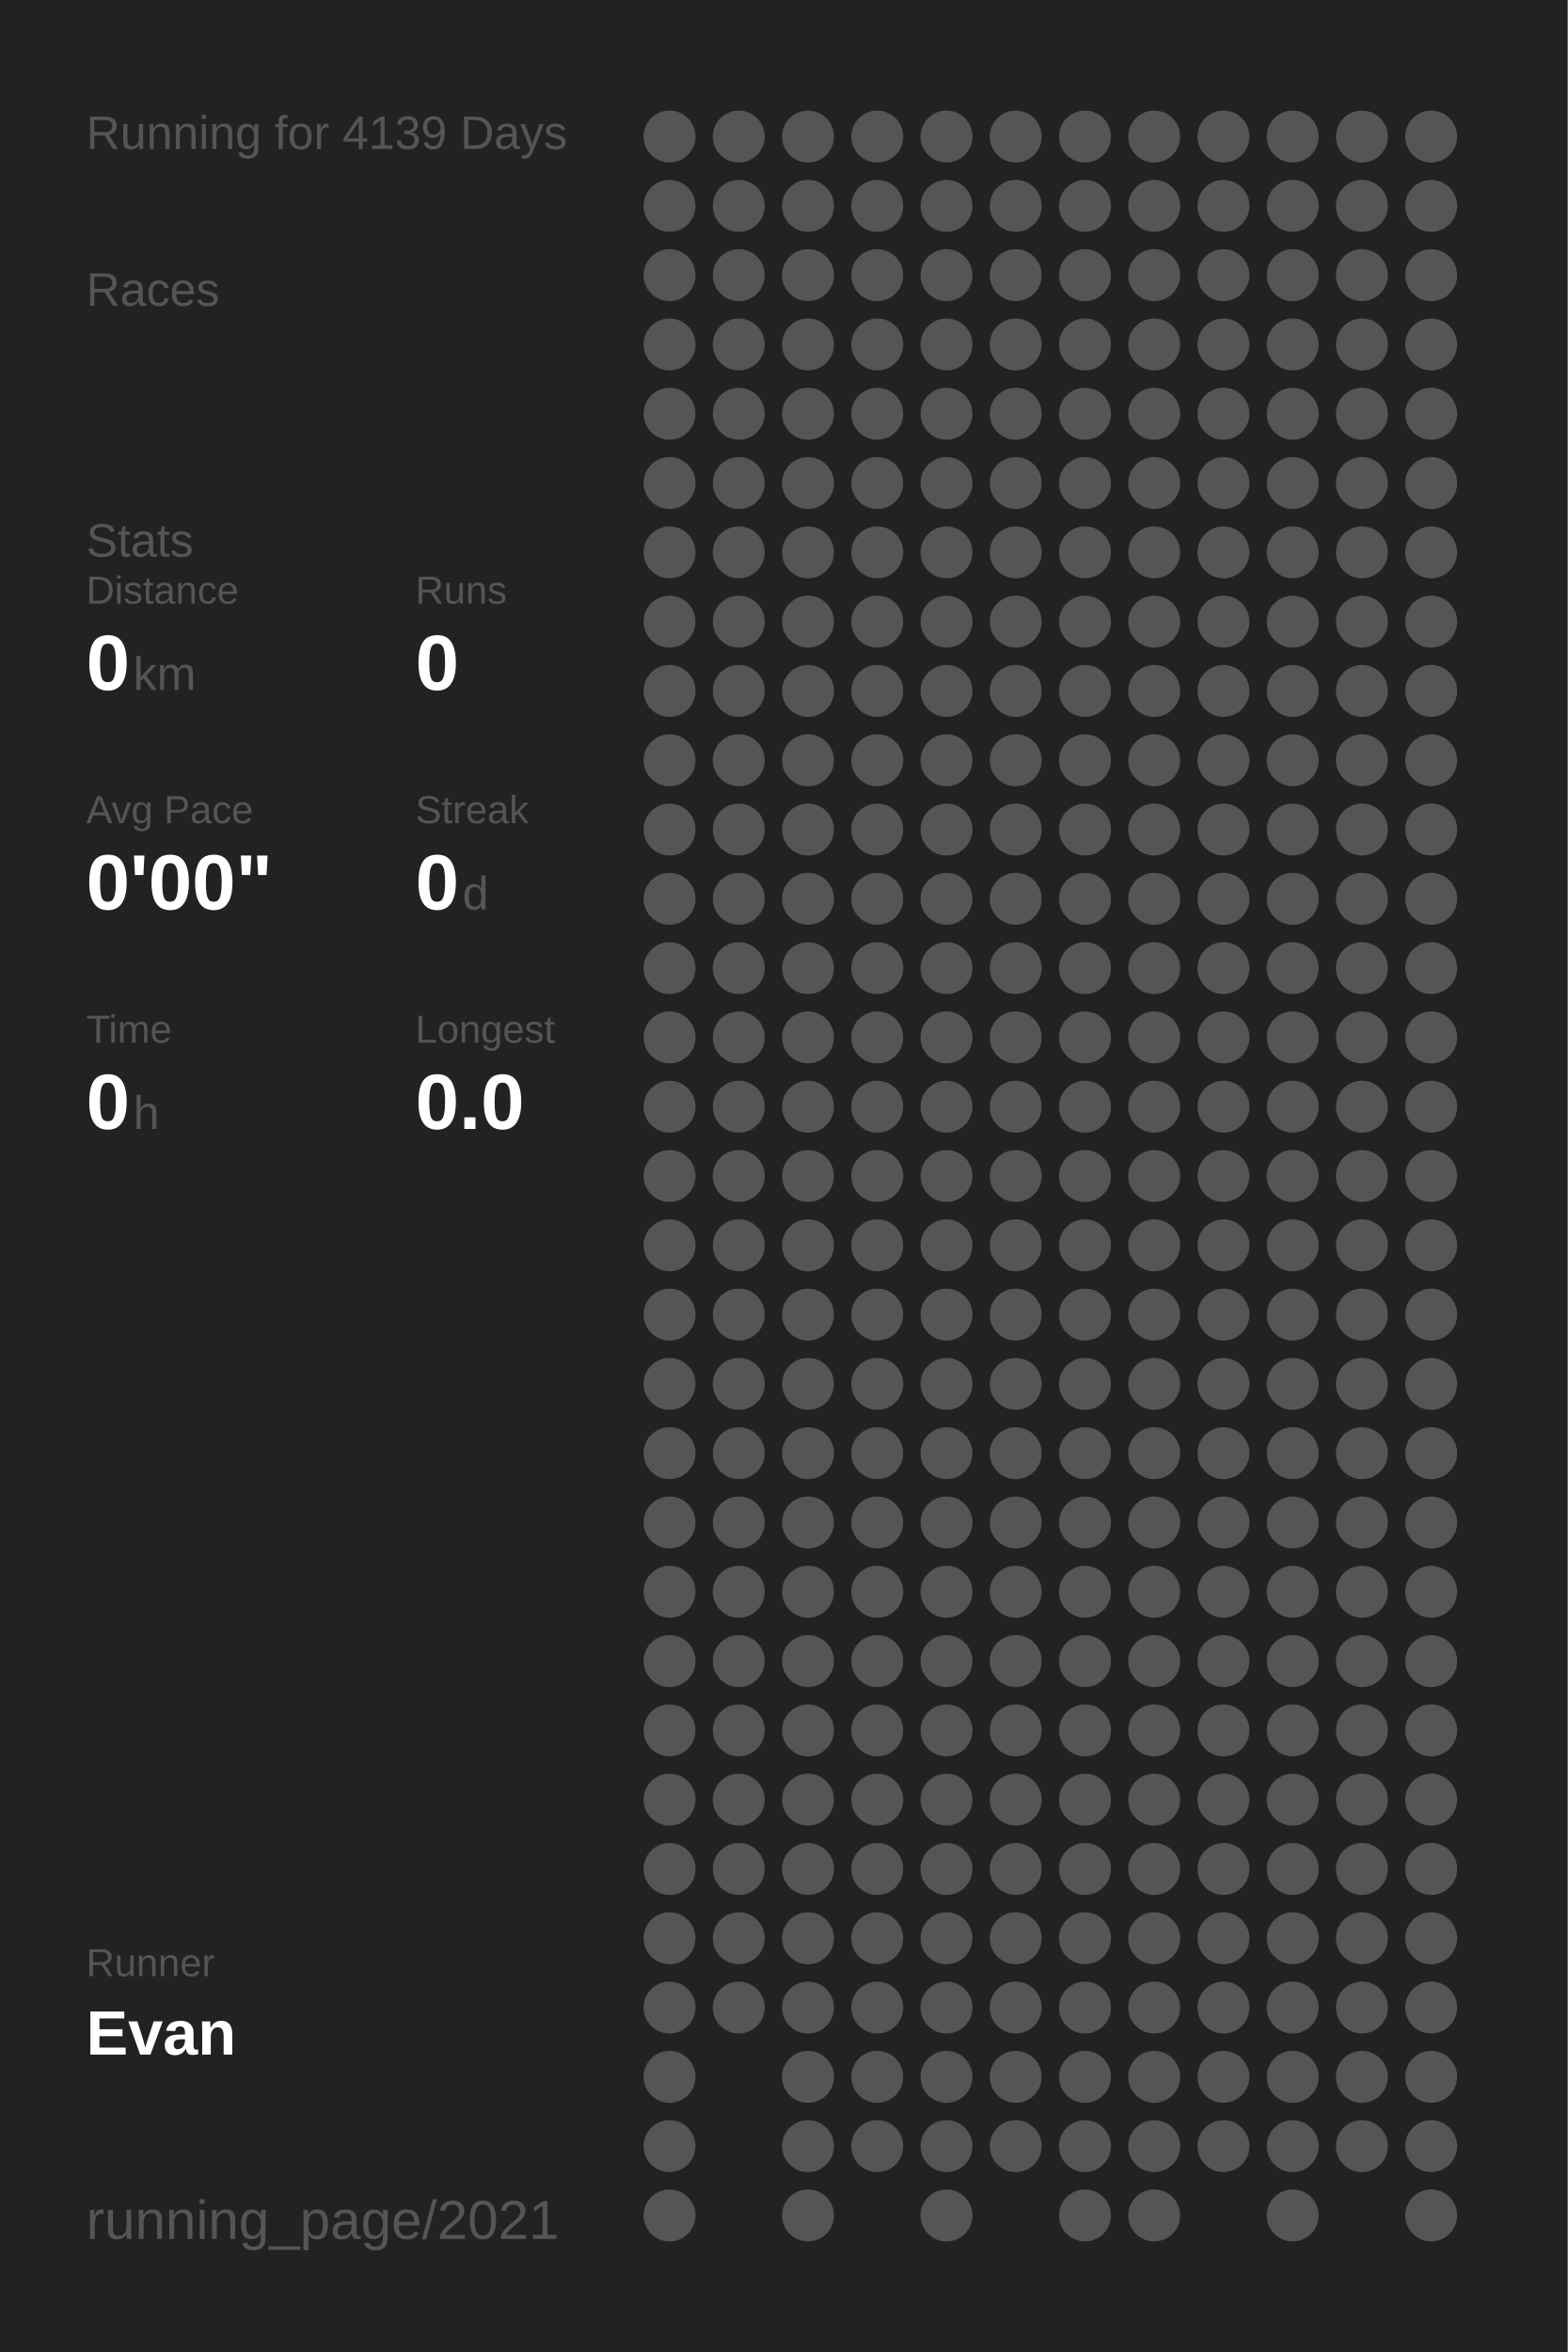
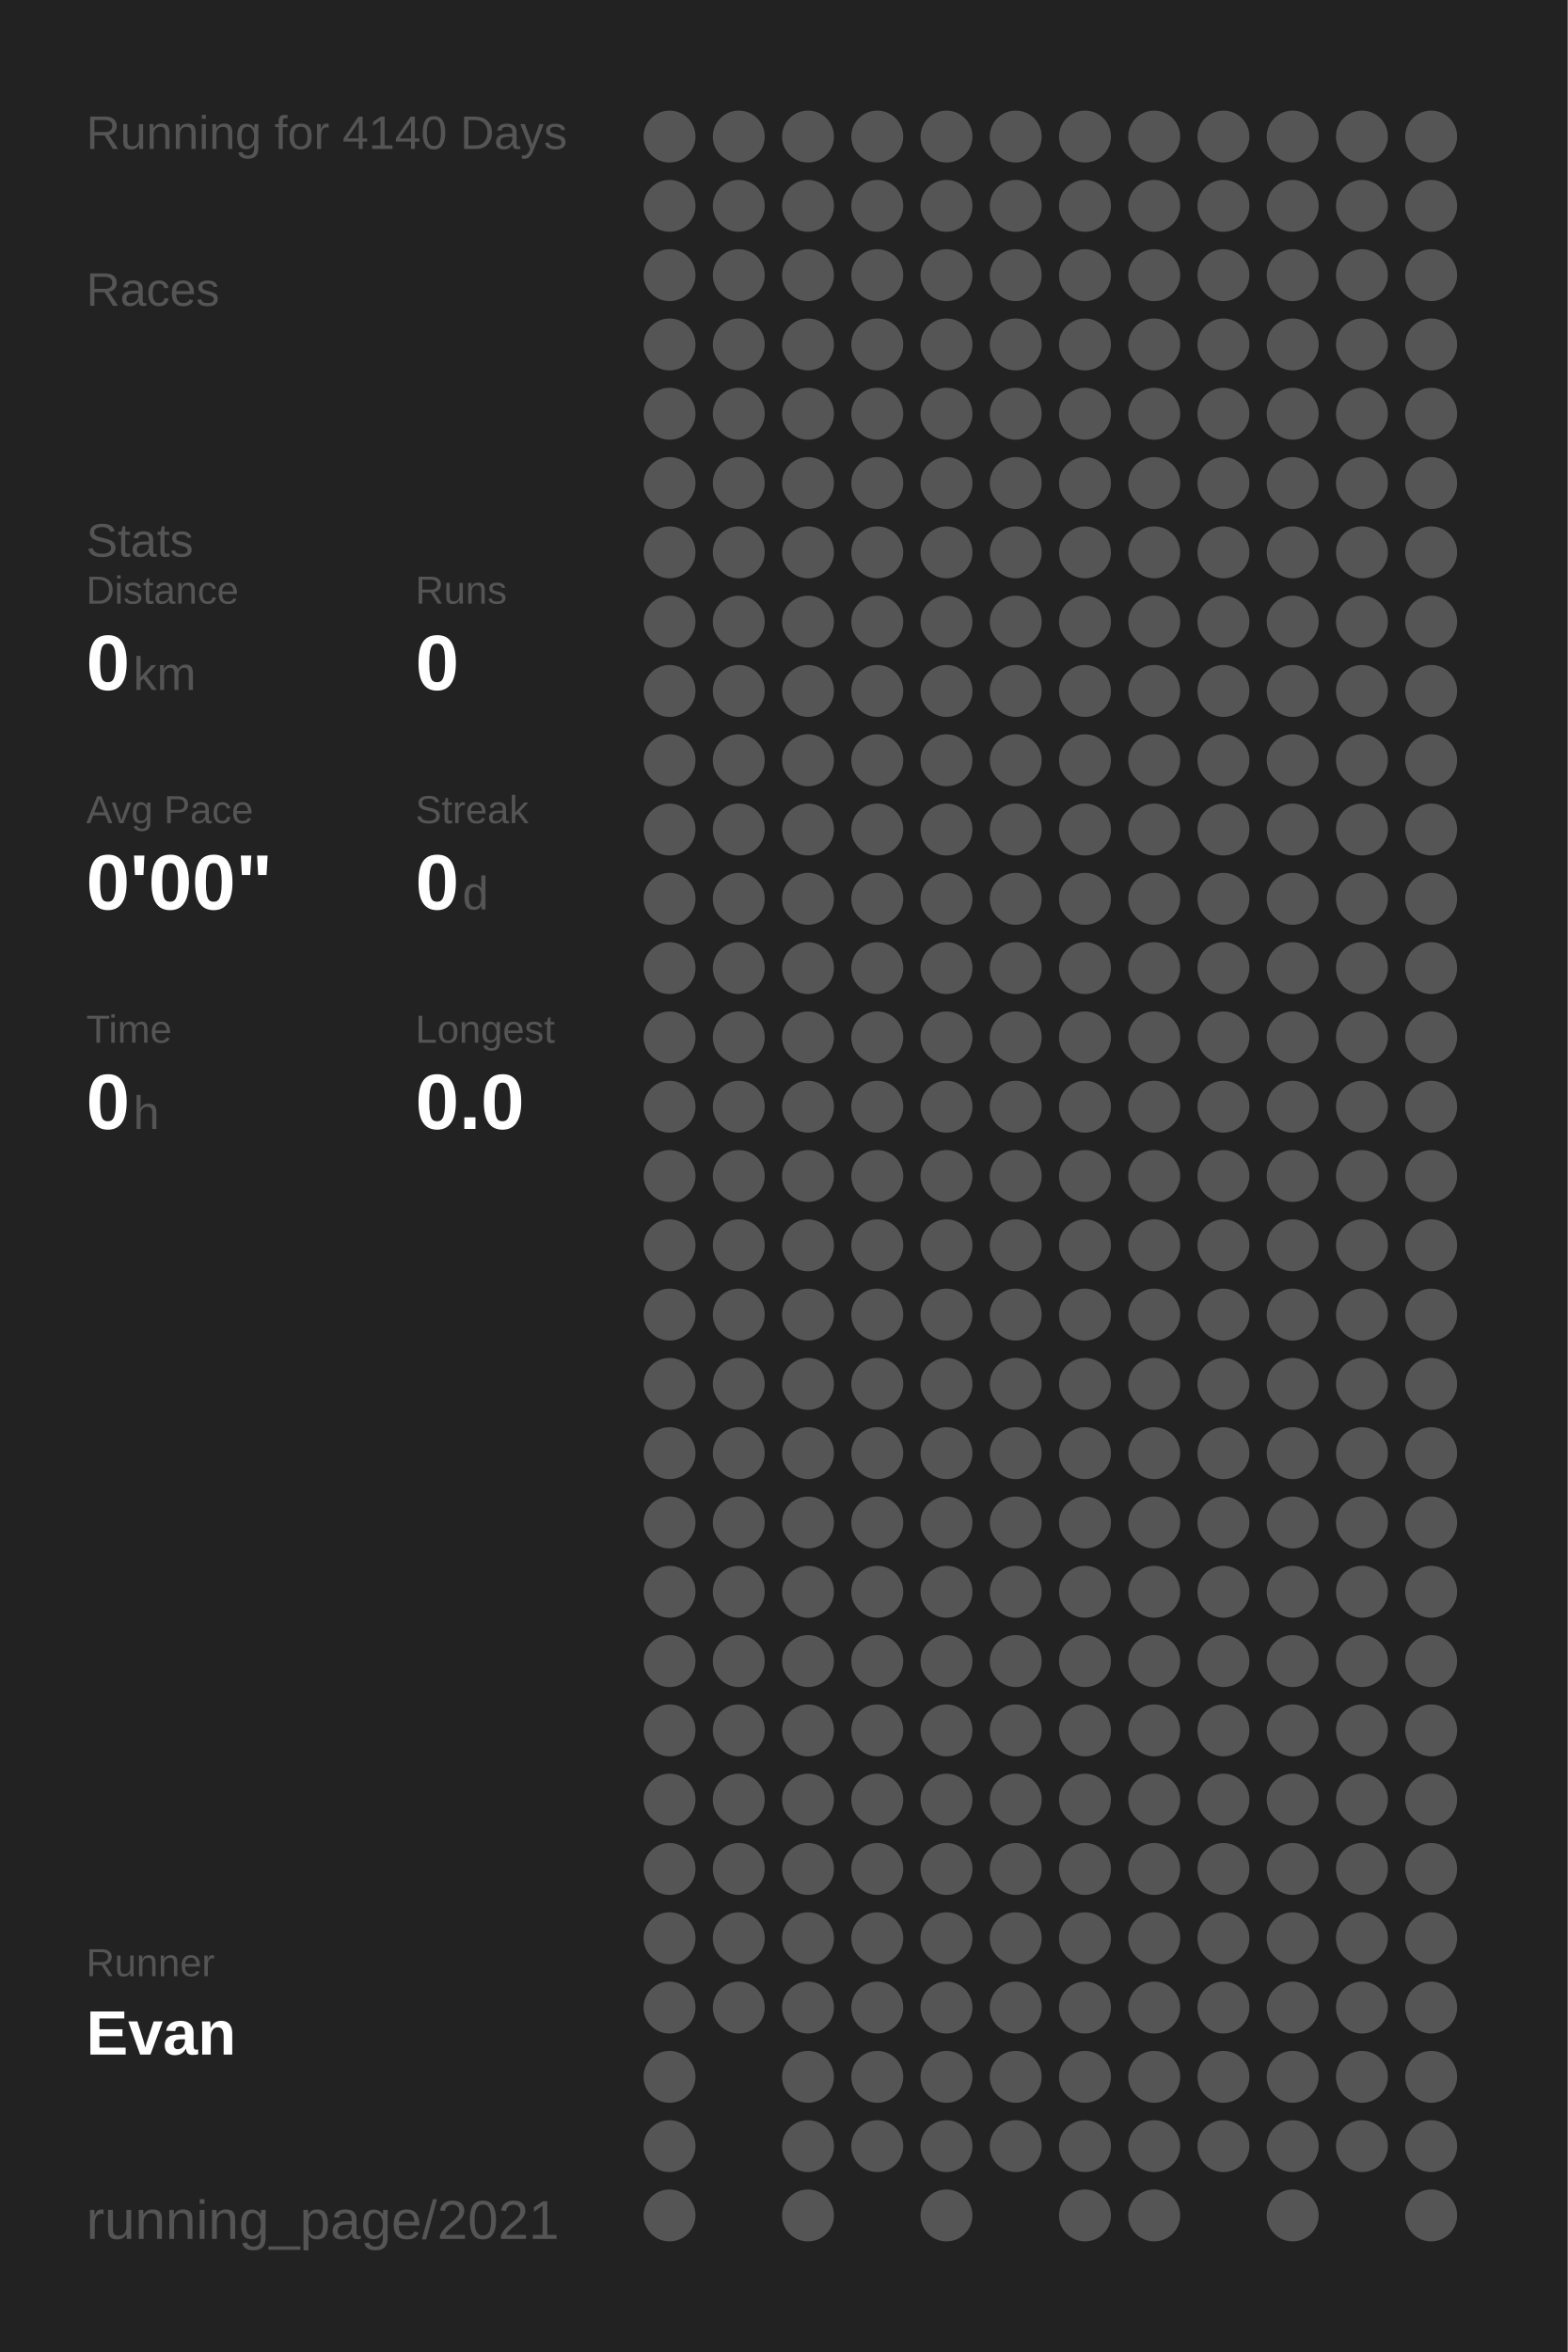
<svg xmlns="http://www.w3.org/2000/svg" baseProfile="full" height="300mm" version="1.1" viewBox="0,0,200,300" width="200mm">
  <defs />
  <rect fill="#222222" height="300" width="200" x="0" y="0" />
-   <text fill="#555555" style="font-size:6px; font-family:Arial;" x="11" y="19">Running for 4139 Days</text>
+   <text fill="#555555" style="font-size:6px; font-family:Arial;" x="11" y="19">Running for 4140 Days</text>
  <text fill="#555555" style="font-size:6px; font-family:Arial;" x="11" y="39">Races</text>
  <text fill="#555555" style="font-size:6px; font-family:Arial;" x="11" y="71">Stats</text>
  <text fill="#555555" style="font-size:5px; font-family:Arial;" x="11" y="77">Distance</text>
  <text fill="#FFFFFF" style="font-size:10px; font-family:Arial; font-weight:bold;" x="11" y="88">0</text>
  <text fill="#555555" style="font-size:6px; font-family:Arial;" x="17" y="88">km</text>
  <text fill="#555555" style="font-size:5px; font-family:Arial;" x="53" y="77">Runs</text>
  <text fill="#FFFFFF" style="font-size:10px; font-family:Arial; font-weight:bold;" x="53" y="88">0</text>
  <text fill="#555555" style="font-size:5px; font-family:Arial;" x="11" y="105">Avg Pace</text>
  <text fill="#FFFFFF" style="font-size:10px; font-family:Arial; font-weight:bold;" x="11" y="116">0'00"</text>
  <text fill="#555555" style="font-size:5px; font-family:Arial;" x="53" y="105">Streak</text>
  <text fill="#FFFFFF" style="font-size:10px; font-family:Arial; font-weight:bold;" x="53" y="116">0</text>
  <text fill="#555555" style="font-size:6px; font-family:Arial;" x="59" y="116">d</text>
  <text fill="#555555" style="font-size:5px; font-family:Arial;" x="11" y="133">Time</text>
  <text fill="#FFFFFF" style="font-size:10px; font-family:Arial; font-weight:bold;" x="11" y="144">0</text>
  <text fill="#555555" style="font-size:6px; font-family:Arial;" x="17" y="144">h</text>
  <text fill="#555555" style="font-size:5px; font-family:Arial;" x="53" y="133">Longest</text>
  <text fill="#FFFFFF" style="font-size:10px; font-family:Arial; font-weight:bold;" x="53" y="144">0.0</text>
  <text fill="#555555" style="font-size:5px; font-family:Arial;" x="11" y="252.065">Runner</text>
  <text fill="#FFFFFF" style="font-size:8px; font-family:Arial; font-weight:bold;" x="11" y="262.065">Evan</text>
  <text fill="#555555" style="font-size:7px; font-family:Arial;" x="11" y="285.581">running_page/2021</text>
  <circle cx="85.417" cy="17.419" fill="#555555" r="3.312" />
  <circle cx="85.417" cy="26.258" fill="#555555" r="3.312" />
  <circle cx="85.417" cy="35.097" fill="#555555" r="3.312" />
  <circle cx="85.417" cy="43.935" fill="#555555" r="3.312" />
  <circle cx="85.417" cy="52.774" fill="#555555" r="3.312" />
  <circle cx="85.417" cy="61.613" fill="#555555" r="3.312" />
  <circle cx="85.417" cy="70.452" fill="#555555" r="3.312" />
  <circle cx="85.417" cy="79.29" fill="#555555" r="3.312" />
  <circle cx="85.417" cy="88.129" fill="#555555" r="3.312" />
  <circle cx="85.417" cy="96.968" fill="#555555" r="3.312" />
  <circle cx="85.417" cy="105.806" fill="#555555" r="3.312" />
  <circle cx="85.417" cy="114.645" fill="#555555" r="3.312" />
  <circle cx="85.417" cy="123.484" fill="#555555" r="3.312" />
  <circle cx="85.417" cy="132.323" fill="#555555" r="3.312" />
  <circle cx="85.417" cy="141.161" fill="#555555" r="3.312" />
  <circle cx="85.417" cy="150" fill="#555555" r="3.312" />
  <circle cx="85.417" cy="158.839" fill="#555555" r="3.312" />
  <circle cx="85.417" cy="167.677" fill="#555555" r="3.312" />
  <circle cx="85.417" cy="176.516" fill="#555555" r="3.312" />
  <circle cx="85.417" cy="185.355" fill="#555555" r="3.312" />
  <circle cx="85.417" cy="194.194" fill="#555555" r="3.312" />
  <circle cx="85.417" cy="203.032" fill="#555555" r="3.312" />
  <circle cx="85.417" cy="211.871" fill="#555555" r="3.312" />
  <circle cx="85.417" cy="220.71" fill="#555555" r="3.312" />
  <circle cx="85.417" cy="229.548" fill="#555555" r="3.312" />
  <circle cx="85.417" cy="238.387" fill="#555555" r="3.312" />
  <circle cx="85.417" cy="247.226" fill="#555555" r="3.312" />
  <circle cx="85.417" cy="256.065" fill="#555555" r="3.312" />
  <circle cx="85.417" cy="264.903" fill="#555555" r="3.312" />
  <circle cx="85.417" cy="273.742" fill="#555555" r="3.312" />
  <circle cx="85.417" cy="282.581" fill="#555555" r="3.312" />
  <circle cx="94.25" cy="17.419" fill="#555555" r="3.312" />
  <circle cx="94.25" cy="26.258" fill="#555555" r="3.312" />
  <circle cx="94.25" cy="35.097" fill="#555555" r="3.312" />
  <circle cx="94.25" cy="43.935" fill="#555555" r="3.312" />
  <circle cx="94.25" cy="52.774" fill="#555555" r="3.312" />
  <circle cx="94.25" cy="61.613" fill="#555555" r="3.312" />
  <circle cx="94.25" cy="70.452" fill="#555555" r="3.312" />
  <circle cx="94.25" cy="79.29" fill="#555555" r="3.312" />
  <circle cx="94.25" cy="88.129" fill="#555555" r="3.312" />
  <circle cx="94.25" cy="96.968" fill="#555555" r="3.312" />
  <circle cx="94.25" cy="105.806" fill="#555555" r="3.312" />
  <circle cx="94.25" cy="114.645" fill="#555555" r="3.312" />
  <circle cx="94.25" cy="123.484" fill="#555555" r="3.312" />
  <circle cx="94.25" cy="132.323" fill="#555555" r="3.312" />
  <circle cx="94.25" cy="141.161" fill="#555555" r="3.312" />
  <circle cx="94.25" cy="150" fill="#555555" r="3.312" />
  <circle cx="94.25" cy="158.839" fill="#555555" r="3.312" />
  <circle cx="94.25" cy="167.677" fill="#555555" r="3.312" />
  <circle cx="94.25" cy="176.516" fill="#555555" r="3.312" />
  <circle cx="94.25" cy="185.355" fill="#555555" r="3.312" />
  <circle cx="94.25" cy="194.194" fill="#555555" r="3.312" />
  <circle cx="94.25" cy="203.032" fill="#555555" r="3.312" />
  <circle cx="94.25" cy="211.871" fill="#555555" r="3.312" />
  <circle cx="94.25" cy="220.71" fill="#555555" r="3.312" />
  <circle cx="94.25" cy="229.548" fill="#555555" r="3.312" />
  <circle cx="94.25" cy="238.387" fill="#555555" r="3.312" />
  <circle cx="94.25" cy="247.226" fill="#555555" r="3.312" />
  <circle cx="94.25" cy="256.065" fill="#555555" r="3.312" />
  <circle cx="103.083" cy="17.419" fill="#555555" r="3.312" />
  <circle cx="103.083" cy="26.258" fill="#555555" r="3.312" />
  <circle cx="103.083" cy="35.097" fill="#555555" r="3.312" />
  <circle cx="103.083" cy="43.935" fill="#555555" r="3.312" />
  <circle cx="103.083" cy="52.774" fill="#555555" r="3.312" />
  <circle cx="103.083" cy="61.613" fill="#555555" r="3.312" />
  <circle cx="103.083" cy="70.452" fill="#555555" r="3.312" />
  <circle cx="103.083" cy="79.29" fill="#555555" r="3.312" />
  <circle cx="103.083" cy="88.129" fill="#555555" r="3.312" />
  <circle cx="103.083" cy="96.968" fill="#555555" r="3.312" />
  <circle cx="103.083" cy="105.806" fill="#555555" r="3.312" />
  <circle cx="103.083" cy="114.645" fill="#555555" r="3.312" />
  <circle cx="103.083" cy="123.484" fill="#555555" r="3.312" />
  <circle cx="103.083" cy="132.323" fill="#555555" r="3.312" />
  <circle cx="103.083" cy="141.161" fill="#555555" r="3.312" />
  <circle cx="103.083" cy="150" fill="#555555" r="3.312" />
  <circle cx="103.083" cy="158.839" fill="#555555" r="3.312" />
  <circle cx="103.083" cy="167.677" fill="#555555" r="3.312" />
  <circle cx="103.083" cy="176.516" fill="#555555" r="3.312" />
  <circle cx="103.083" cy="185.355" fill="#555555" r="3.312" />
  <circle cx="103.083" cy="194.194" fill="#555555" r="3.312" />
  <circle cx="103.083" cy="203.032" fill="#555555" r="3.312" />
  <circle cx="103.083" cy="211.871" fill="#555555" r="3.312" />
  <circle cx="103.083" cy="220.71" fill="#555555" r="3.312" />
  <circle cx="103.083" cy="229.548" fill="#555555" r="3.312" />
  <circle cx="103.083" cy="238.387" fill="#555555" r="3.312" />
  <circle cx="103.083" cy="247.226" fill="#555555" r="3.312" />
  <circle cx="103.083" cy="256.065" fill="#555555" r="3.312" />
  <circle cx="103.083" cy="264.903" fill="#555555" r="3.312" />
  <circle cx="103.083" cy="273.742" fill="#555555" r="3.312" />
  <circle cx="103.083" cy="282.581" fill="#555555" r="3.312" />
  <circle cx="111.917" cy="17.419" fill="#555555" r="3.312" />
  <circle cx="111.917" cy="26.258" fill="#555555" r="3.312" />
  <circle cx="111.917" cy="35.097" fill="#555555" r="3.312" />
  <circle cx="111.917" cy="43.935" fill="#555555" r="3.312" />
  <circle cx="111.917" cy="52.774" fill="#555555" r="3.312" />
  <circle cx="111.917" cy="61.613" fill="#555555" r="3.312" />
  <circle cx="111.917" cy="70.452" fill="#555555" r="3.312" />
  <circle cx="111.917" cy="79.29" fill="#555555" r="3.312" />
  <circle cx="111.917" cy="88.129" fill="#555555" r="3.312" />
  <circle cx="111.917" cy="96.968" fill="#555555" r="3.312" />
  <circle cx="111.917" cy="105.806" fill="#555555" r="3.312" />
  <circle cx="111.917" cy="114.645" fill="#555555" r="3.312" />
  <circle cx="111.917" cy="123.484" fill="#555555" r="3.312" />
  <circle cx="111.917" cy="132.323" fill="#555555" r="3.312" />
  <circle cx="111.917" cy="141.161" fill="#555555" r="3.312" />
  <circle cx="111.917" cy="150" fill="#555555" r="3.312" />
  <circle cx="111.917" cy="158.839" fill="#555555" r="3.312" />
  <circle cx="111.917" cy="167.677" fill="#555555" r="3.312" />
  <circle cx="111.917" cy="176.516" fill="#555555" r="3.312" />
  <circle cx="111.917" cy="185.355" fill="#555555" r="3.312" />
  <circle cx="111.917" cy="194.194" fill="#555555" r="3.312" />
  <circle cx="111.917" cy="203.032" fill="#555555" r="3.312" />
  <circle cx="111.917" cy="211.871" fill="#555555" r="3.312" />
  <circle cx="111.917" cy="220.71" fill="#555555" r="3.312" />
  <circle cx="111.917" cy="229.548" fill="#555555" r="3.312" />
  <circle cx="111.917" cy="238.387" fill="#555555" r="3.312" />
  <circle cx="111.917" cy="247.226" fill="#555555" r="3.312" />
  <circle cx="111.917" cy="256.065" fill="#555555" r="3.312" />
  <circle cx="111.917" cy="264.903" fill="#555555" r="3.312" />
  <circle cx="111.917" cy="273.742" fill="#555555" r="3.312" />
  <circle cx="120.75" cy="17.419" fill="#555555" r="3.312" />
  <circle cx="120.75" cy="26.258" fill="#555555" r="3.312" />
  <circle cx="120.75" cy="35.097" fill="#555555" r="3.312" />
  <circle cx="120.75" cy="43.935" fill="#555555" r="3.312" />
  <circle cx="120.75" cy="52.774" fill="#555555" r="3.312" />
  <circle cx="120.75" cy="61.613" fill="#555555" r="3.312" />
  <circle cx="120.75" cy="70.452" fill="#555555" r="3.312" />
  <circle cx="120.75" cy="79.29" fill="#555555" r="3.312" />
  <circle cx="120.75" cy="88.129" fill="#555555" r="3.312" />
  <circle cx="120.75" cy="96.968" fill="#555555" r="3.312" />
  <circle cx="120.75" cy="105.806" fill="#555555" r="3.312" />
  <circle cx="120.75" cy="114.645" fill="#555555" r="3.312" />
  <circle cx="120.75" cy="123.484" fill="#555555" r="3.312" />
  <circle cx="120.75" cy="132.323" fill="#555555" r="3.312" />
  <circle cx="120.75" cy="141.161" fill="#555555" r="3.312" />
  <circle cx="120.75" cy="150" fill="#555555" r="3.312" />
  <circle cx="120.75" cy="158.839" fill="#555555" r="3.312" />
  <circle cx="120.75" cy="167.677" fill="#555555" r="3.312" />
  <circle cx="120.75" cy="176.516" fill="#555555" r="3.312" />
  <circle cx="120.75" cy="185.355" fill="#555555" r="3.312" />
  <circle cx="120.75" cy="194.194" fill="#555555" r="3.312" />
  <circle cx="120.75" cy="203.032" fill="#555555" r="3.312" />
  <circle cx="120.75" cy="211.871" fill="#555555" r="3.312" />
  <circle cx="120.75" cy="220.71" fill="#555555" r="3.312" />
  <circle cx="120.75" cy="229.548" fill="#555555" r="3.312" />
  <circle cx="120.75" cy="238.387" fill="#555555" r="3.312" />
  <circle cx="120.75" cy="247.226" fill="#555555" r="3.312" />
  <circle cx="120.75" cy="256.065" fill="#555555" r="3.312" />
  <circle cx="120.75" cy="264.903" fill="#555555" r="3.312" />
  <circle cx="120.75" cy="273.742" fill="#555555" r="3.312" />
  <circle cx="120.75" cy="282.581" fill="#555555" r="3.312" />
  <circle cx="129.583" cy="17.419" fill="#555555" r="3.312" />
  <circle cx="129.583" cy="26.258" fill="#555555" r="3.312" />
  <circle cx="129.583" cy="35.097" fill="#555555" r="3.312" />
  <circle cx="129.583" cy="43.935" fill="#555555" r="3.312" />
  <circle cx="129.583" cy="52.774" fill="#555555" r="3.312" />
  <circle cx="129.583" cy="61.613" fill="#555555" r="3.312" />
  <circle cx="129.583" cy="70.452" fill="#555555" r="3.312" />
  <circle cx="129.583" cy="79.29" fill="#555555" r="3.312" />
  <circle cx="129.583" cy="88.129" fill="#555555" r="3.312" />
  <circle cx="129.583" cy="96.968" fill="#555555" r="3.312" />
  <circle cx="129.583" cy="105.806" fill="#555555" r="3.312" />
  <circle cx="129.583" cy="114.645" fill="#555555" r="3.312" />
  <circle cx="129.583" cy="123.484" fill="#555555" r="3.312" />
  <circle cx="129.583" cy="132.323" fill="#555555" r="3.312" />
  <circle cx="129.583" cy="141.161" fill="#555555" r="3.312" />
  <circle cx="129.583" cy="150" fill="#555555" r="3.312" />
  <circle cx="129.583" cy="158.839" fill="#555555" r="3.312" />
  <circle cx="129.583" cy="167.677" fill="#555555" r="3.312" />
  <circle cx="129.583" cy="176.516" fill="#555555" r="3.312" />
  <circle cx="129.583" cy="185.355" fill="#555555" r="3.312" />
  <circle cx="129.583" cy="194.194" fill="#555555" r="3.312" />
  <circle cx="129.583" cy="203.032" fill="#555555" r="3.312" />
  <circle cx="129.583" cy="211.871" fill="#555555" r="3.312" />
  <circle cx="129.583" cy="220.71" fill="#555555" r="3.312" />
  <circle cx="129.583" cy="229.548" fill="#555555" r="3.312" />
  <circle cx="129.583" cy="238.387" fill="#555555" r="3.312" />
  <circle cx="129.583" cy="247.226" fill="#555555" r="3.312" />
  <circle cx="129.583" cy="256.065" fill="#555555" r="3.312" />
  <circle cx="129.583" cy="264.903" fill="#555555" r="3.312" />
  <circle cx="129.583" cy="273.742" fill="#555555" r="3.312" />
  <circle cx="138.417" cy="17.419" fill="#555555" r="3.312" />
  <circle cx="138.417" cy="26.258" fill="#555555" r="3.312" />
  <circle cx="138.417" cy="35.097" fill="#555555" r="3.312" />
  <circle cx="138.417" cy="43.935" fill="#555555" r="3.312" />
  <circle cx="138.417" cy="52.774" fill="#555555" r="3.312" />
  <circle cx="138.417" cy="61.613" fill="#555555" r="3.312" />
  <circle cx="138.417" cy="70.452" fill="#555555" r="3.312" />
  <circle cx="138.417" cy="79.29" fill="#555555" r="3.312" />
  <circle cx="138.417" cy="88.129" fill="#555555" r="3.312" />
  <circle cx="138.417" cy="96.968" fill="#555555" r="3.312" />
  <circle cx="138.417" cy="105.806" fill="#555555" r="3.312" />
  <circle cx="138.417" cy="114.645" fill="#555555" r="3.312" />
  <circle cx="138.417" cy="123.484" fill="#555555" r="3.312" />
  <circle cx="138.417" cy="132.323" fill="#555555" r="3.312" />
  <circle cx="138.417" cy="141.161" fill="#555555" r="3.312" />
  <circle cx="138.417" cy="150" fill="#555555" r="3.312" />
  <circle cx="138.417" cy="158.839" fill="#555555" r="3.312" />
  <circle cx="138.417" cy="167.677" fill="#555555" r="3.312" />
  <circle cx="138.417" cy="176.516" fill="#555555" r="3.312" />
  <circle cx="138.417" cy="185.355" fill="#555555" r="3.312" />
  <circle cx="138.417" cy="194.194" fill="#555555" r="3.312" />
  <circle cx="138.417" cy="203.032" fill="#555555" r="3.312" />
  <circle cx="138.417" cy="211.871" fill="#555555" r="3.312" />
  <circle cx="138.417" cy="220.71" fill="#555555" r="3.312" />
  <circle cx="138.417" cy="229.548" fill="#555555" r="3.312" />
  <circle cx="138.417" cy="238.387" fill="#555555" r="3.312" />
  <circle cx="138.417" cy="247.226" fill="#555555" r="3.312" />
  <circle cx="138.417" cy="256.065" fill="#555555" r="3.312" />
  <circle cx="138.417" cy="264.903" fill="#555555" r="3.312" />
  <circle cx="138.417" cy="273.742" fill="#555555" r="3.312" />
  <circle cx="138.417" cy="282.581" fill="#555555" r="3.312" />
  <circle cx="147.25" cy="17.419" fill="#555555" r="3.312" />
  <circle cx="147.25" cy="26.258" fill="#555555" r="3.312" />
  <circle cx="147.25" cy="35.097" fill="#555555" r="3.312" />
  <circle cx="147.25" cy="43.935" fill="#555555" r="3.312" />
  <circle cx="147.25" cy="52.774" fill="#555555" r="3.312" />
  <circle cx="147.25" cy="61.613" fill="#555555" r="3.312" />
  <circle cx="147.25" cy="70.452" fill="#555555" r="3.312" />
  <circle cx="147.25" cy="79.29" fill="#555555" r="3.312" />
  <circle cx="147.25" cy="88.129" fill="#555555" r="3.312" />
  <circle cx="147.25" cy="96.968" fill="#555555" r="3.312" />
  <circle cx="147.25" cy="105.806" fill="#555555" r="3.312" />
  <circle cx="147.25" cy="114.645" fill="#555555" r="3.312" />
  <circle cx="147.25" cy="123.484" fill="#555555" r="3.312" />
  <circle cx="147.25" cy="132.323" fill="#555555" r="3.312" />
  <circle cx="147.25" cy="141.161" fill="#555555" r="3.312" />
  <circle cx="147.25" cy="150" fill="#555555" r="3.312" />
  <circle cx="147.25" cy="158.839" fill="#555555" r="3.312" />
  <circle cx="147.25" cy="167.677" fill="#555555" r="3.312" />
  <circle cx="147.25" cy="176.516" fill="#555555" r="3.312" />
  <circle cx="147.25" cy="185.355" fill="#555555" r="3.312" />
  <circle cx="147.25" cy="194.194" fill="#555555" r="3.312" />
  <circle cx="147.25" cy="203.032" fill="#555555" r="3.312" />
  <circle cx="147.25" cy="211.871" fill="#555555" r="3.312" />
  <circle cx="147.25" cy="220.71" fill="#555555" r="3.312" />
  <circle cx="147.25" cy="229.548" fill="#555555" r="3.312" />
  <circle cx="147.25" cy="238.387" fill="#555555" r="3.312" />
  <circle cx="147.25" cy="247.226" fill="#555555" r="3.312" />
  <circle cx="147.25" cy="256.065" fill="#555555" r="3.312" />
  <circle cx="147.25" cy="264.903" fill="#555555" r="3.312" />
  <circle cx="147.25" cy="273.742" fill="#555555" r="3.312" />
  <circle cx="147.25" cy="282.581" fill="#555555" r="3.312" />
  <circle cx="156.083" cy="17.419" fill="#555555" r="3.312" />
  <circle cx="156.083" cy="26.258" fill="#555555" r="3.312" />
  <circle cx="156.083" cy="35.097" fill="#555555" r="3.312" />
  <circle cx="156.083" cy="43.935" fill="#555555" r="3.312" />
  <circle cx="156.083" cy="52.774" fill="#555555" r="3.312" />
  <circle cx="156.083" cy="61.613" fill="#555555" r="3.312" />
  <circle cx="156.083" cy="70.452" fill="#555555" r="3.312" />
  <circle cx="156.083" cy="79.29" fill="#555555" r="3.312" />
  <circle cx="156.083" cy="88.129" fill="#555555" r="3.312" />
  <circle cx="156.083" cy="96.968" fill="#555555" r="3.312" />
  <circle cx="156.083" cy="105.806" fill="#555555" r="3.312" />
  <circle cx="156.083" cy="114.645" fill="#555555" r="3.312" />
  <circle cx="156.083" cy="123.484" fill="#555555" r="3.312" />
  <circle cx="156.083" cy="132.323" fill="#555555" r="3.312" />
  <circle cx="156.083" cy="141.161" fill="#555555" r="3.312" />
  <circle cx="156.083" cy="150" fill="#555555" r="3.312" />
  <circle cx="156.083" cy="158.839" fill="#555555" r="3.312" />
  <circle cx="156.083" cy="167.677" fill="#555555" r="3.312" />
  <circle cx="156.083" cy="176.516" fill="#555555" r="3.312" />
  <circle cx="156.083" cy="185.355" fill="#555555" r="3.312" />
  <circle cx="156.083" cy="194.194" fill="#555555" r="3.312" />
  <circle cx="156.083" cy="203.032" fill="#555555" r="3.312" />
  <circle cx="156.083" cy="211.871" fill="#555555" r="3.312" />
  <circle cx="156.083" cy="220.71" fill="#555555" r="3.312" />
  <circle cx="156.083" cy="229.548" fill="#555555" r="3.312" />
  <circle cx="156.083" cy="238.387" fill="#555555" r="3.312" />
  <circle cx="156.083" cy="247.226" fill="#555555" r="3.312" />
  <circle cx="156.083" cy="256.065" fill="#555555" r="3.312" />
  <circle cx="156.083" cy="264.903" fill="#555555" r="3.312" />
  <circle cx="156.083" cy="273.742" fill="#555555" r="3.312" />
  <circle cx="164.917" cy="17.419" fill="#555555" r="3.312" />
  <circle cx="164.917" cy="26.258" fill="#555555" r="3.312" />
  <circle cx="164.917" cy="35.097" fill="#555555" r="3.312" />
  <circle cx="164.917" cy="43.935" fill="#555555" r="3.312" />
  <circle cx="164.917" cy="52.774" fill="#555555" r="3.312" />
  <circle cx="164.917" cy="61.613" fill="#555555" r="3.312" />
  <circle cx="164.917" cy="70.452" fill="#555555" r="3.312" />
  <circle cx="164.917" cy="79.29" fill="#555555" r="3.312" />
  <circle cx="164.917" cy="88.129" fill="#555555" r="3.312" />
  <circle cx="164.917" cy="96.968" fill="#555555" r="3.312" />
  <circle cx="164.917" cy="105.806" fill="#555555" r="3.312" />
  <circle cx="164.917" cy="114.645" fill="#555555" r="3.312" />
  <circle cx="164.917" cy="123.484" fill="#555555" r="3.312" />
  <circle cx="164.917" cy="132.323" fill="#555555" r="3.312" />
  <circle cx="164.917" cy="141.161" fill="#555555" r="3.312" />
  <circle cx="164.917" cy="150" fill="#555555" r="3.312" />
  <circle cx="164.917" cy="158.839" fill="#555555" r="3.312" />
  <circle cx="164.917" cy="167.677" fill="#555555" r="3.312" />
  <circle cx="164.917" cy="176.516" fill="#555555" r="3.312" />
  <circle cx="164.917" cy="185.355" fill="#555555" r="3.312" />
  <circle cx="164.917" cy="194.194" fill="#555555" r="3.312" />
  <circle cx="164.917" cy="203.032" fill="#555555" r="3.312" />
  <circle cx="164.917" cy="211.871" fill="#555555" r="3.312" />
  <circle cx="164.917" cy="220.71" fill="#555555" r="3.312" />
  <circle cx="164.917" cy="229.548" fill="#555555" r="3.312" />
  <circle cx="164.917" cy="238.387" fill="#555555" r="3.312" />
  <circle cx="164.917" cy="247.226" fill="#555555" r="3.312" />
  <circle cx="164.917" cy="256.065" fill="#555555" r="3.312" />
  <circle cx="164.917" cy="264.903" fill="#555555" r="3.312" />
  <circle cx="164.917" cy="273.742" fill="#555555" r="3.312" />
  <circle cx="164.917" cy="282.581" fill="#555555" r="3.312" />
  <circle cx="173.75" cy="17.419" fill="#555555" r="3.312" />
  <circle cx="173.75" cy="26.258" fill="#555555" r="3.312" />
  <circle cx="173.75" cy="35.097" fill="#555555" r="3.312" />
  <circle cx="173.75" cy="43.935" fill="#555555" r="3.312" />
  <circle cx="173.75" cy="52.774" fill="#555555" r="3.312" />
  <circle cx="173.75" cy="61.613" fill="#555555" r="3.312" />
  <circle cx="173.75" cy="70.452" fill="#555555" r="3.312" />
  <circle cx="173.75" cy="79.29" fill="#555555" r="3.312" />
  <circle cx="173.75" cy="88.129" fill="#555555" r="3.312" />
  <circle cx="173.75" cy="96.968" fill="#555555" r="3.312" />
  <circle cx="173.75" cy="105.806" fill="#555555" r="3.312" />
  <circle cx="173.75" cy="114.645" fill="#555555" r="3.312" />
  <circle cx="173.75" cy="123.484" fill="#555555" r="3.312" />
  <circle cx="173.75" cy="132.323" fill="#555555" r="3.312" />
  <circle cx="173.75" cy="141.161" fill="#555555" r="3.312" />
  <circle cx="173.75" cy="150" fill="#555555" r="3.312" />
  <circle cx="173.75" cy="158.839" fill="#555555" r="3.312" />
  <circle cx="173.75" cy="167.677" fill="#555555" r="3.312" />
  <circle cx="173.75" cy="176.516" fill="#555555" r="3.312" />
  <circle cx="173.75" cy="185.355" fill="#555555" r="3.312" />
  <circle cx="173.75" cy="194.194" fill="#555555" r="3.312" />
  <circle cx="173.75" cy="203.032" fill="#555555" r="3.312" />
  <circle cx="173.75" cy="211.871" fill="#555555" r="3.312" />
  <circle cx="173.75" cy="220.71" fill="#555555" r="3.312" />
  <circle cx="173.75" cy="229.548" fill="#555555" r="3.312" />
  <circle cx="173.75" cy="238.387" fill="#555555" r="3.312" />
  <circle cx="173.75" cy="247.226" fill="#555555" r="3.312" />
  <circle cx="173.75" cy="256.065" fill="#555555" r="3.312" />
  <circle cx="173.75" cy="264.903" fill="#555555" r="3.312" />
  <circle cx="173.75" cy="273.742" fill="#555555" r="3.312" />
  <circle cx="182.583" cy="17.419" fill="#555555" r="3.312" />
  <circle cx="182.583" cy="26.258" fill="#555555" r="3.312" />
  <circle cx="182.583" cy="35.097" fill="#555555" r="3.312" />
  <circle cx="182.583" cy="43.935" fill="#555555" r="3.312" />
  <circle cx="182.583" cy="52.774" fill="#555555" r="3.312" />
  <circle cx="182.583" cy="61.613" fill="#555555" r="3.312" />
  <circle cx="182.583" cy="70.452" fill="#555555" r="3.312" />
  <circle cx="182.583" cy="79.29" fill="#555555" r="3.312" />
  <circle cx="182.583" cy="88.129" fill="#555555" r="3.312" />
  <circle cx="182.583" cy="96.968" fill="#555555" r="3.312" />
  <circle cx="182.583" cy="105.806" fill="#555555" r="3.312" />
  <circle cx="182.583" cy="114.645" fill="#555555" r="3.312" />
  <circle cx="182.583" cy="123.484" fill="#555555" r="3.312" />
  <circle cx="182.583" cy="132.323" fill="#555555" r="3.312" />
  <circle cx="182.583" cy="141.161" fill="#555555" r="3.312" />
  <circle cx="182.583" cy="150" fill="#555555" r="3.312" />
  <circle cx="182.583" cy="158.839" fill="#555555" r="3.312" />
  <circle cx="182.583" cy="167.677" fill="#555555" r="3.312" />
  <circle cx="182.583" cy="176.516" fill="#555555" r="3.312" />
  <circle cx="182.583" cy="185.355" fill="#555555" r="3.312" />
  <circle cx="182.583" cy="194.194" fill="#555555" r="3.312" />
  <circle cx="182.583" cy="203.032" fill="#555555" r="3.312" />
  <circle cx="182.583" cy="211.871" fill="#555555" r="3.312" />
  <circle cx="182.583" cy="220.71" fill="#555555" r="3.312" />
  <circle cx="182.583" cy="229.548" fill="#555555" r="3.312" />
  <circle cx="182.583" cy="238.387" fill="#555555" r="3.312" />
  <circle cx="182.583" cy="247.226" fill="#555555" r="3.312" />
  <circle cx="182.583" cy="256.065" fill="#555555" r="3.312" />
  <circle cx="182.583" cy="264.903" fill="#555555" r="3.312" />
  <circle cx="182.583" cy="273.742" fill="#555555" r="3.312" />
  <circle cx="182.583" cy="282.581" fill="#555555" r="3.312" />
</svg>
